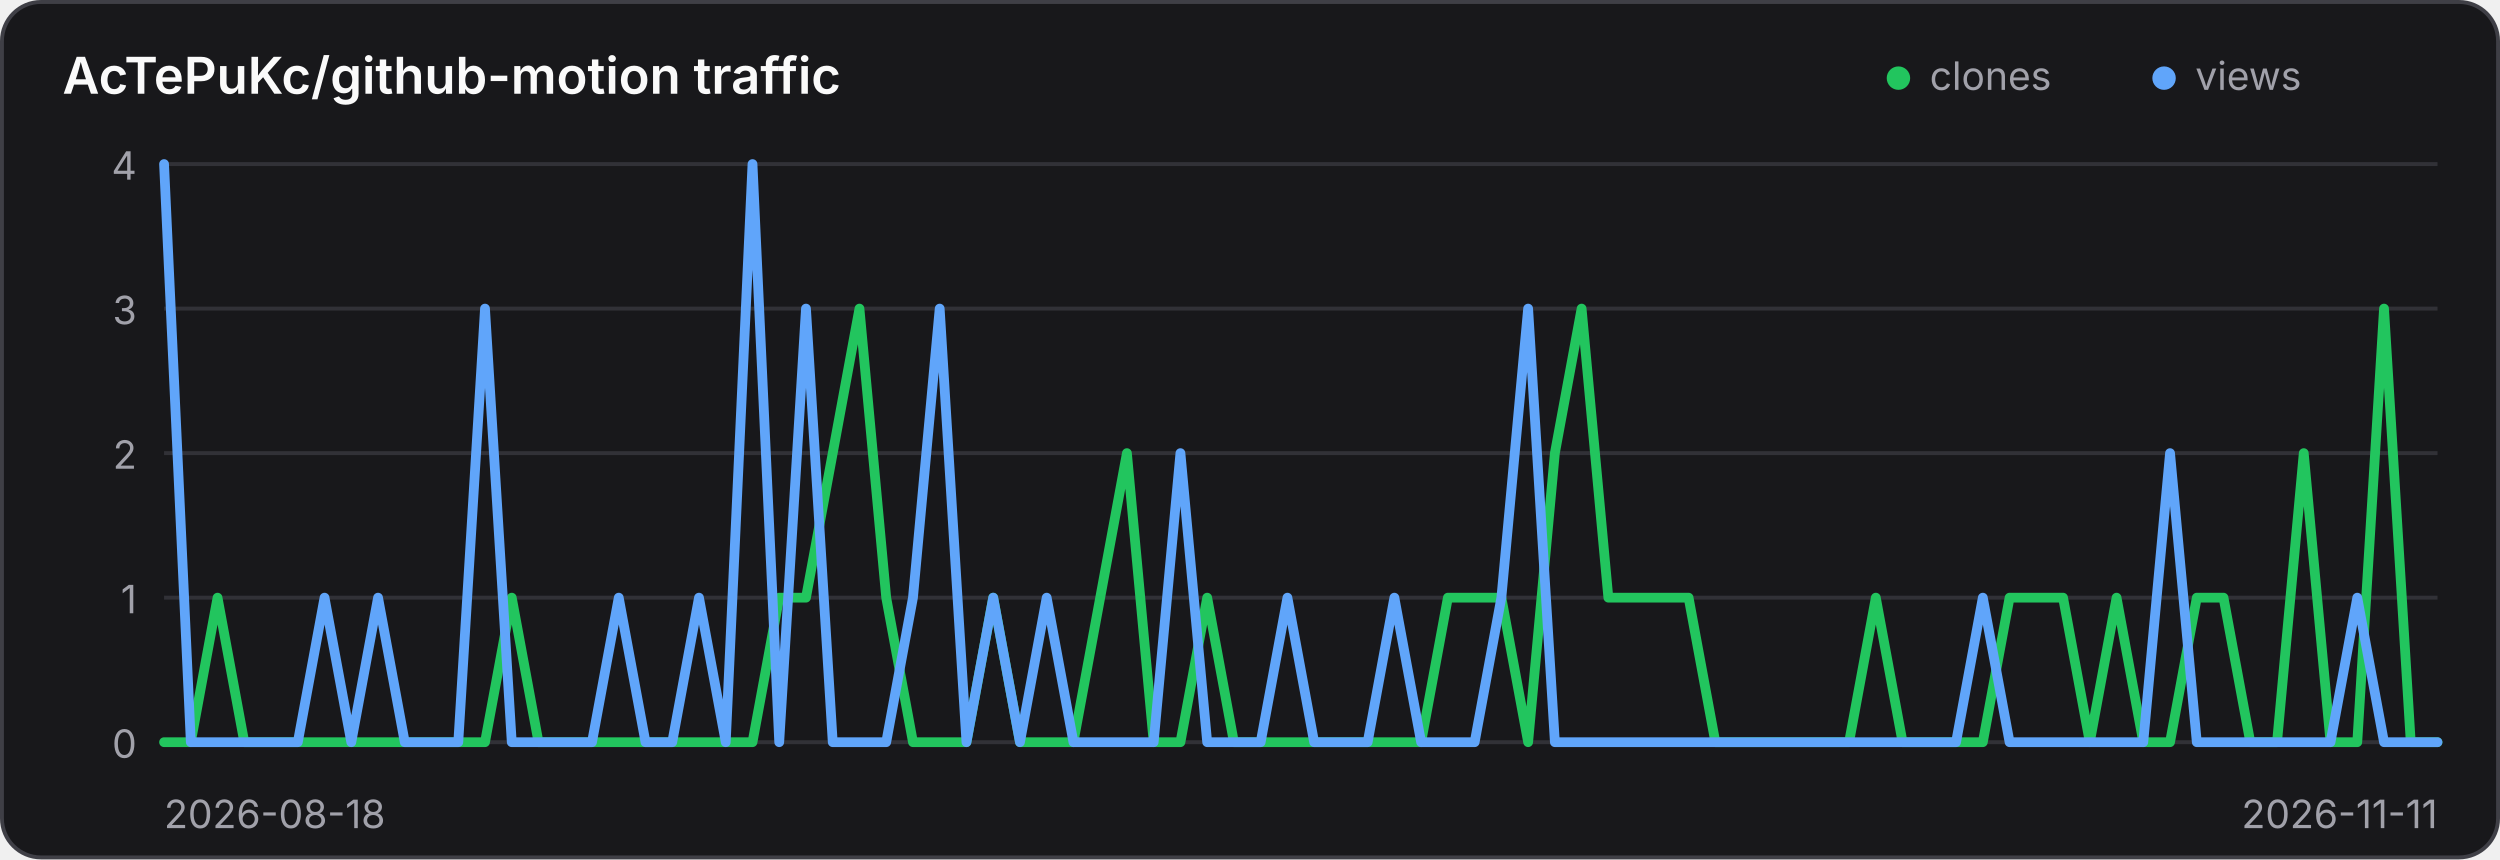
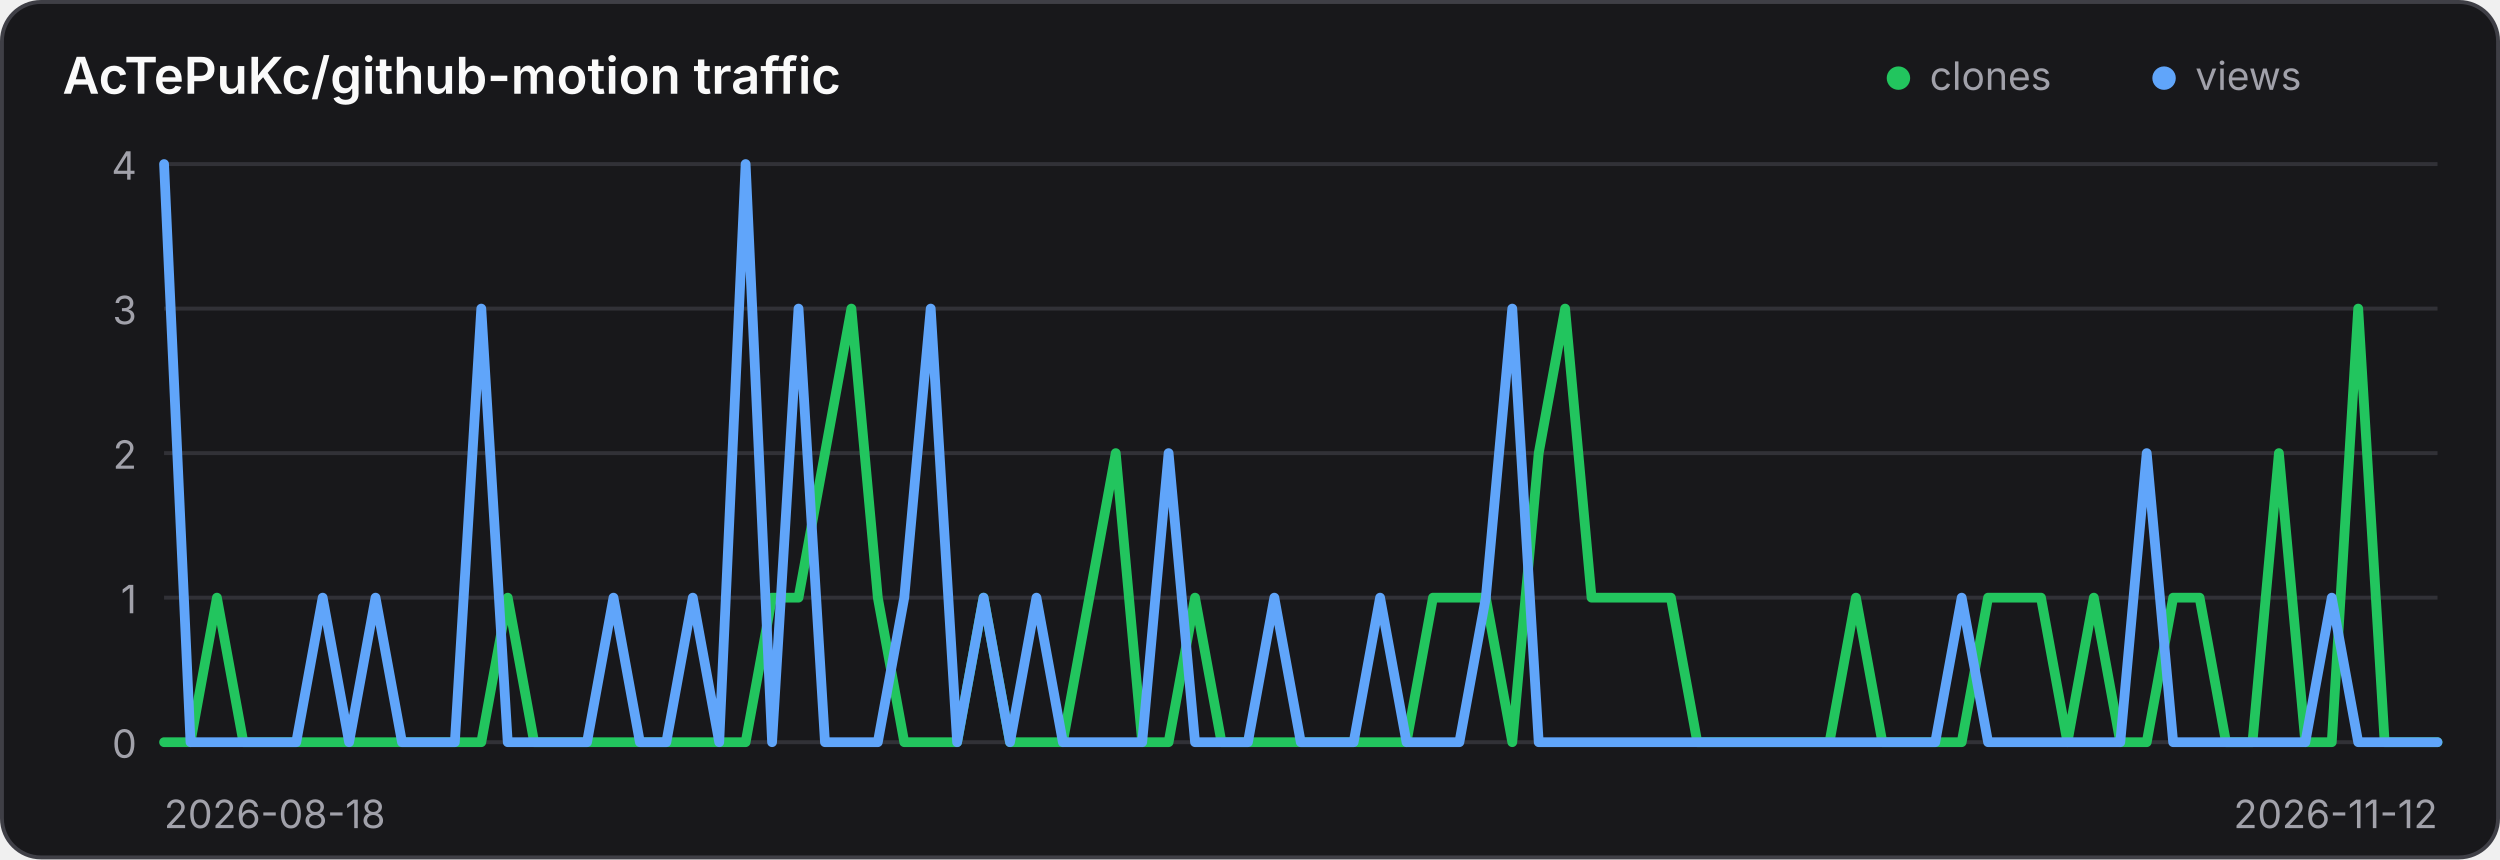
<svg xmlns="http://www.w3.org/2000/svg" width="640" height="220" viewBox="0 0 640 220" role="img" aria-label="Traffic history for AcTePuKc/github-motion">
  <style>
    .panel { fill: #18181b; stroke: #3f3f46; }
    .title { fill: #fafafa; }
    .axis { fill: #a1a1aa; font: 10px Inter,ui-sans-serif,system-ui,sans-serif; }
    .grid { stroke: #3f3f46; stroke-width: 1; opacity: .65; }
    @media (prefers-color-scheme: light) {
      .panel { fill: #ffffff; stroke: #d4d4d8; }
      .title { fill: #18181b; }
      .axis { fill: #71717a; }
      .grid { stroke: #d4d4d8; }
    }
  </style>
  <rect class="panel" x="0.5" y="0.5" width="639" height="219" rx="10" stroke-width="1" />
  <text class="title" x="16" y="24" font-family="Inter,ui-sans-serif,system-ui,sans-serif" font-size="13" font-weight="600">AcTePuKc/github-motion traffic</text>
  <circle cx="486" cy="20" r="3" fill="#22c55e" />
  <text class="axis" x="494" y="23">clones</text>
  <circle cx="554" cy="20" r="3" fill="#60a5fa" />
  <text class="axis" x="562" y="23">views</text>
  <line class="grid" x1="42" y1="42.00" x2="624" y2="42.00" />
  <text class="axis" x="35" y="46.00" text-anchor="end">4</text>
  <line class="grid" x1="42" y1="79.00" x2="624" y2="79.00" />
  <text class="axis" x="35" y="83.00" text-anchor="end">3</text>
  <line class="grid" x1="42" y1="116.00" x2="624" y2="116.00" />
  <text class="axis" x="35" y="120.00" text-anchor="end">2</text>
  <line class="grid" x1="42" y1="153.00" x2="624" y2="153.00" />
  <text class="axis" x="35" y="157.00" text-anchor="end">1</text>
  <line class="grid" x1="42" y1="190.00" x2="624" y2="190.00" />
  <text class="axis" x="35" y="194.00" text-anchor="end">0</text>
-   <polyline points="42.00,190.00 48.85,190.00 55.69,153.00 62.54,190.00 69.39,190.00 76.24,190.00 83.08,190.00 89.93,190.00 96.78,190.00 103.62,190.00 110.47,190.00 117.32,190.00 124.16,190.00 131.01,153.00 137.86,190.00 144.71,190.00 151.55,190.00 158.40,190.00 165.25,190.00 172.09,190.00 178.94,190.00 185.79,190.00 192.64,190.00 199.48,153.00 206.33,153.00 213.18,116.00 220.02,79.00 226.87,153.00 233.72,190.00 240.56,190.00 247.41,190.00 254.26,153.00 261.11,190.00 267.95,190.00 274.80,190.00 281.65,153.00 288.49,116.00 295.34,190.00 302.19,190.00 309.04,153.00 315.88,190.00 322.73,190.00 329.58,190.00 336.42,190.00 343.27,190.00 350.12,190.00 356.96,190.00 363.81,190.00 370.66,153.00 377.51,153.00 384.35,153.00 391.20,190.00 398.05,116.00 404.89,79.00 411.74,153.00 418.59,153.00 425.44,153.00 432.28,153.00 439.13,190.00 445.98,190.00 452.82,190.00 459.67,190.00 466.52,190.00 473.36,190.00 480.21,153.00 487.06,190.00 493.91,190.00 500.75,190.00 507.60,190.00 514.45,153.00 521.29,153.00 528.14,153.00 534.99,190.00 541.84,153.00 548.68,190.00 555.53,190.00 562.38,153.00 569.22,153.00 576.07,190.00 582.92,190.00 589.76,116.00 596.61,190.00 603.46,190.00 610.31,79.00 617.15,190.00 624.00,190.00" fill="none" stroke="#22c55e" stroke-width="2.5" stroke-linecap="round" stroke-linejoin="round" />
-   <polyline points="42.00,42.00 48.85,190.00 55.69,190.00 62.54,190.00 69.39,190.00 76.24,190.00 83.08,153.00 89.93,190.00 96.78,153.00 103.62,190.00 110.47,190.00 117.32,190.00 124.16,79.00 131.01,190.00 137.86,190.00 144.71,190.00 151.55,190.00 158.40,153.00 165.25,190.00 172.09,190.00 178.94,153.00 185.79,190.00 192.64,42.00 199.48,190.00 206.33,79.00 213.18,190.00 220.02,190.00 226.87,190.00 233.72,153.00 240.56,79.00 247.41,190.00 254.26,153.00 261.11,190.00 267.95,153.00 274.80,190.00 281.65,190.00 288.49,190.00 295.34,190.00 302.19,116.00 309.04,190.00 315.88,190.00 322.73,190.00 329.58,153.00 336.42,190.00 343.27,190.00 350.12,190.00 356.96,153.00 363.81,190.00 370.66,190.00 377.51,190.00 384.35,153.00 391.20,79.00 398.05,190.00 404.89,190.00 411.74,190.00 418.59,190.00 425.44,190.00 432.28,190.00 439.13,190.00 445.98,190.00 452.82,190.00 459.67,190.00 466.52,190.00 473.36,190.00 480.21,190.00 487.06,190.00 493.91,190.00 500.75,190.00 507.60,153.00 514.45,190.00 521.29,190.00 528.14,190.00 534.99,190.00 541.84,190.00 548.68,190.00 555.53,116.00 562.38,190.00 569.22,190.00 576.07,190.00 582.92,190.00 589.76,190.00 596.61,190.00 603.46,153.00 610.31,190.00 617.15,190.00 624.00,190.00" fill="none" stroke="#60a5fa" stroke-width="2.5" stroke-linecap="round" stroke-linejoin="round" />
+   <polyline points="42.00,190.00 48.77,190.00 55.53,153.00 62.30,190.00 69.07,190.00 75.84,190.00 82.60,190.00 89.37,190.00 96.14,190.00 102.91,190.00 109.67,190.00 116.44,190.00 123.21,190.00 129.98,153.00 136.74,190.00 143.51,190.00 150.28,190.00 157.05,190.00 163.81,190.00 170.58,190.00 177.35,190.00 184.12,190.00 190.88,190.00 197.65,153.00 204.42,153.00 211.19,116.00 217.95,79.00 224.72,153.00 231.49,190.00 238.26,190.00 245.02,190.00 251.79,153.00 258.56,190.00 265.33,190.00 272.09,190.00 278.86,153.00 285.63,116.00 292.40,190.00 299.16,190.00 305.93,153.00 312.70,190.00 319.47,190.00 326.23,190.00 333.00,190.00 339.77,190.00 346.53,190.00 353.30,190.00 360.07,190.00 366.84,153.00 373.60,153.00 380.37,153.00 387.14,190.00 393.91,116.00 400.67,79.00 407.44,153.00 414.21,153.00 420.98,153.00 427.74,153.00 434.51,190.00 441.28,190.00 448.05,190.00 454.81,190.00 461.58,190.00 468.35,190.00 475.12,153.00 481.88,190.00 488.65,190.00 495.42,190.00 502.19,190.00 508.95,153.00 515.72,153.00 522.49,153.00 529.26,190.00 536.02,153.00 542.79,190.00 549.56,190.00 556.33,153.00 563.09,153.00 569.86,190.00 576.63,190.00 583.40,116.00 590.16,190.00 596.93,190.00 603.70,79.00 610.47,190.00 617.23,190.00 624.00,190.00" fill="none" stroke="#22c55e" stroke-width="2.5" stroke-linecap="round" stroke-linejoin="round" />
+   <polyline points="42.00,42.00 48.77,190.00 55.53,190.00 62.30,190.00 69.07,190.00 75.84,190.00 82.60,153.00 89.37,190.00 96.14,153.00 102.91,190.00 109.67,190.00 116.44,190.00 123.21,79.00 129.98,190.00 136.74,190.00 143.51,190.00 150.28,190.00 157.05,153.00 163.81,190.00 170.58,190.00 177.35,153.00 184.12,190.00 190.88,42.00 197.65,190.00 204.42,79.00 211.19,190.00 217.95,190.00 224.72,190.00 231.49,153.00 238.26,79.00 245.02,190.00 251.79,153.00 258.56,190.00 265.33,153.00 272.09,190.00 278.86,190.00 285.63,190.00 292.40,190.00 299.16,116.00 305.93,190.00 312.70,190.00 319.47,190.00 326.23,153.00 333.00,190.00 339.77,190.00 346.53,190.00 353.30,153.00 360.07,190.00 366.84,190.00 373.60,190.00 380.37,153.00 387.14,79.00 393.91,190.00 400.67,190.00 407.44,190.00 414.21,190.00 420.98,190.00 427.74,190.00 434.51,190.00 441.28,190.00 448.05,190.00 454.81,190.00 461.58,190.00 468.35,190.00 475.12,190.00 481.88,190.00 488.65,190.00 495.42,190.00 502.19,153.00 508.95,190.00 515.72,190.00 522.49,190.00 529.26,190.00 536.02,190.00 542.79,190.00 549.56,116.00 556.33,190.00 563.09,190.00 569.86,190.00 576.63,190.00 583.40,190.00 590.16,190.00 596.93,153.00 603.70,190.00 610.47,190.00 617.23,190.00 624.00,190.00" fill="none" stroke="#60a5fa" stroke-width="2.5" stroke-linecap="round" stroke-linejoin="round" />
  <text class="axis" x="42" y="212">2026-08-18</text>
-   <text class="axis" x="624" y="212" text-anchor="end">2026-11-11</text>
+   <text class="axis" x="624" y="212" text-anchor="end">2026-11-12</text>
</svg>
